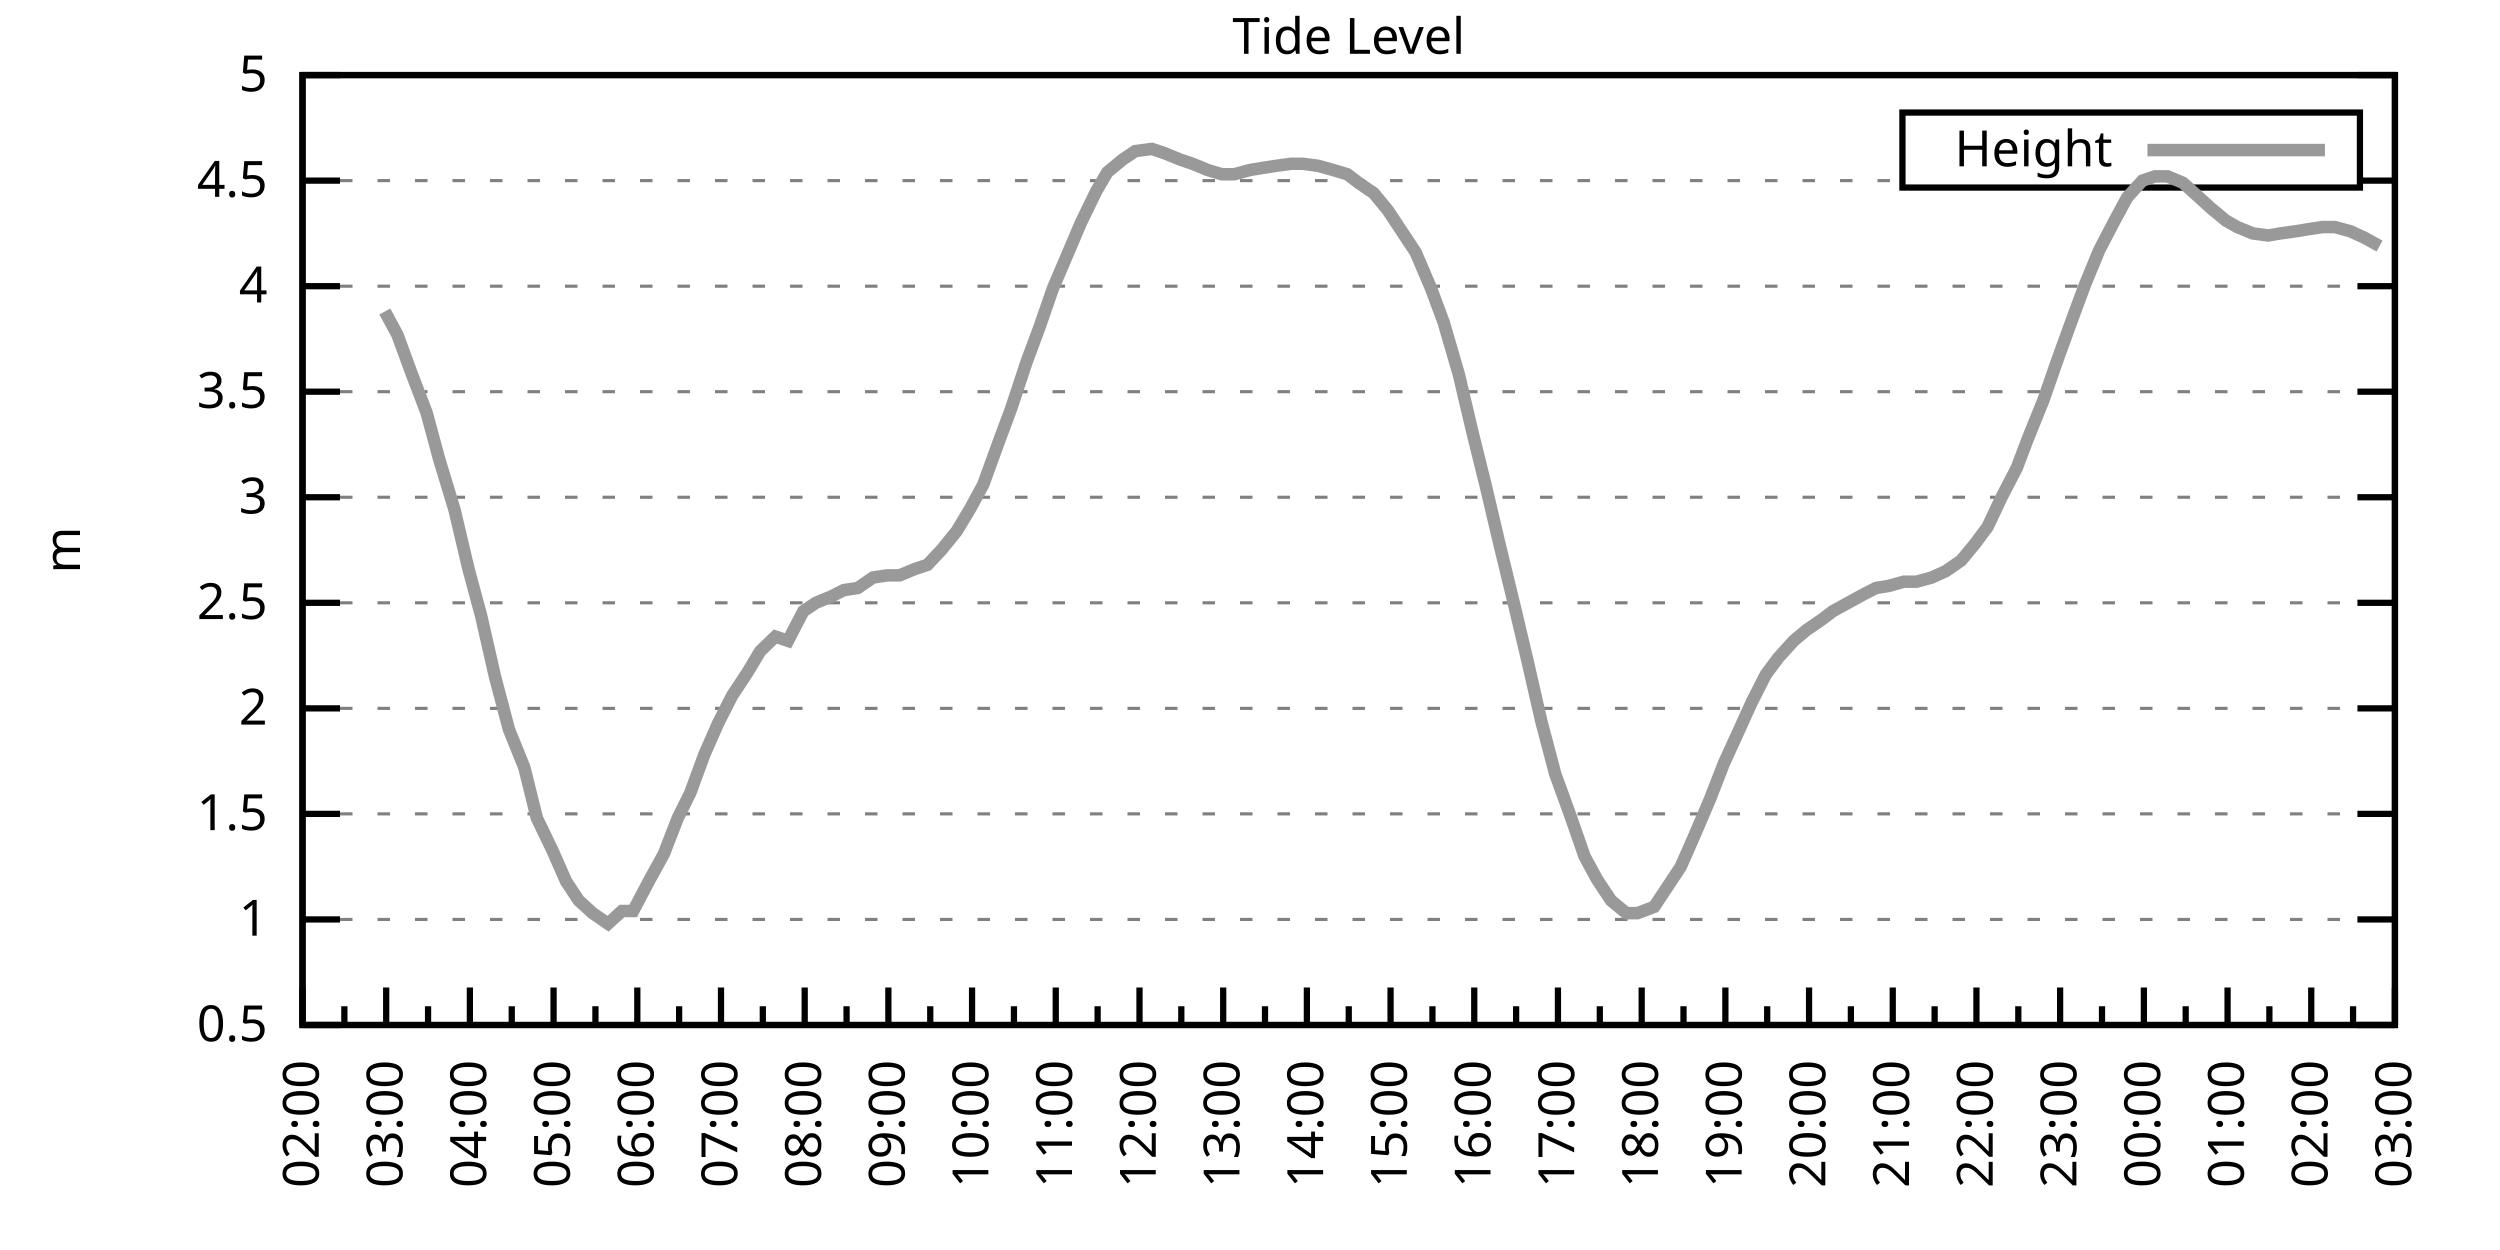
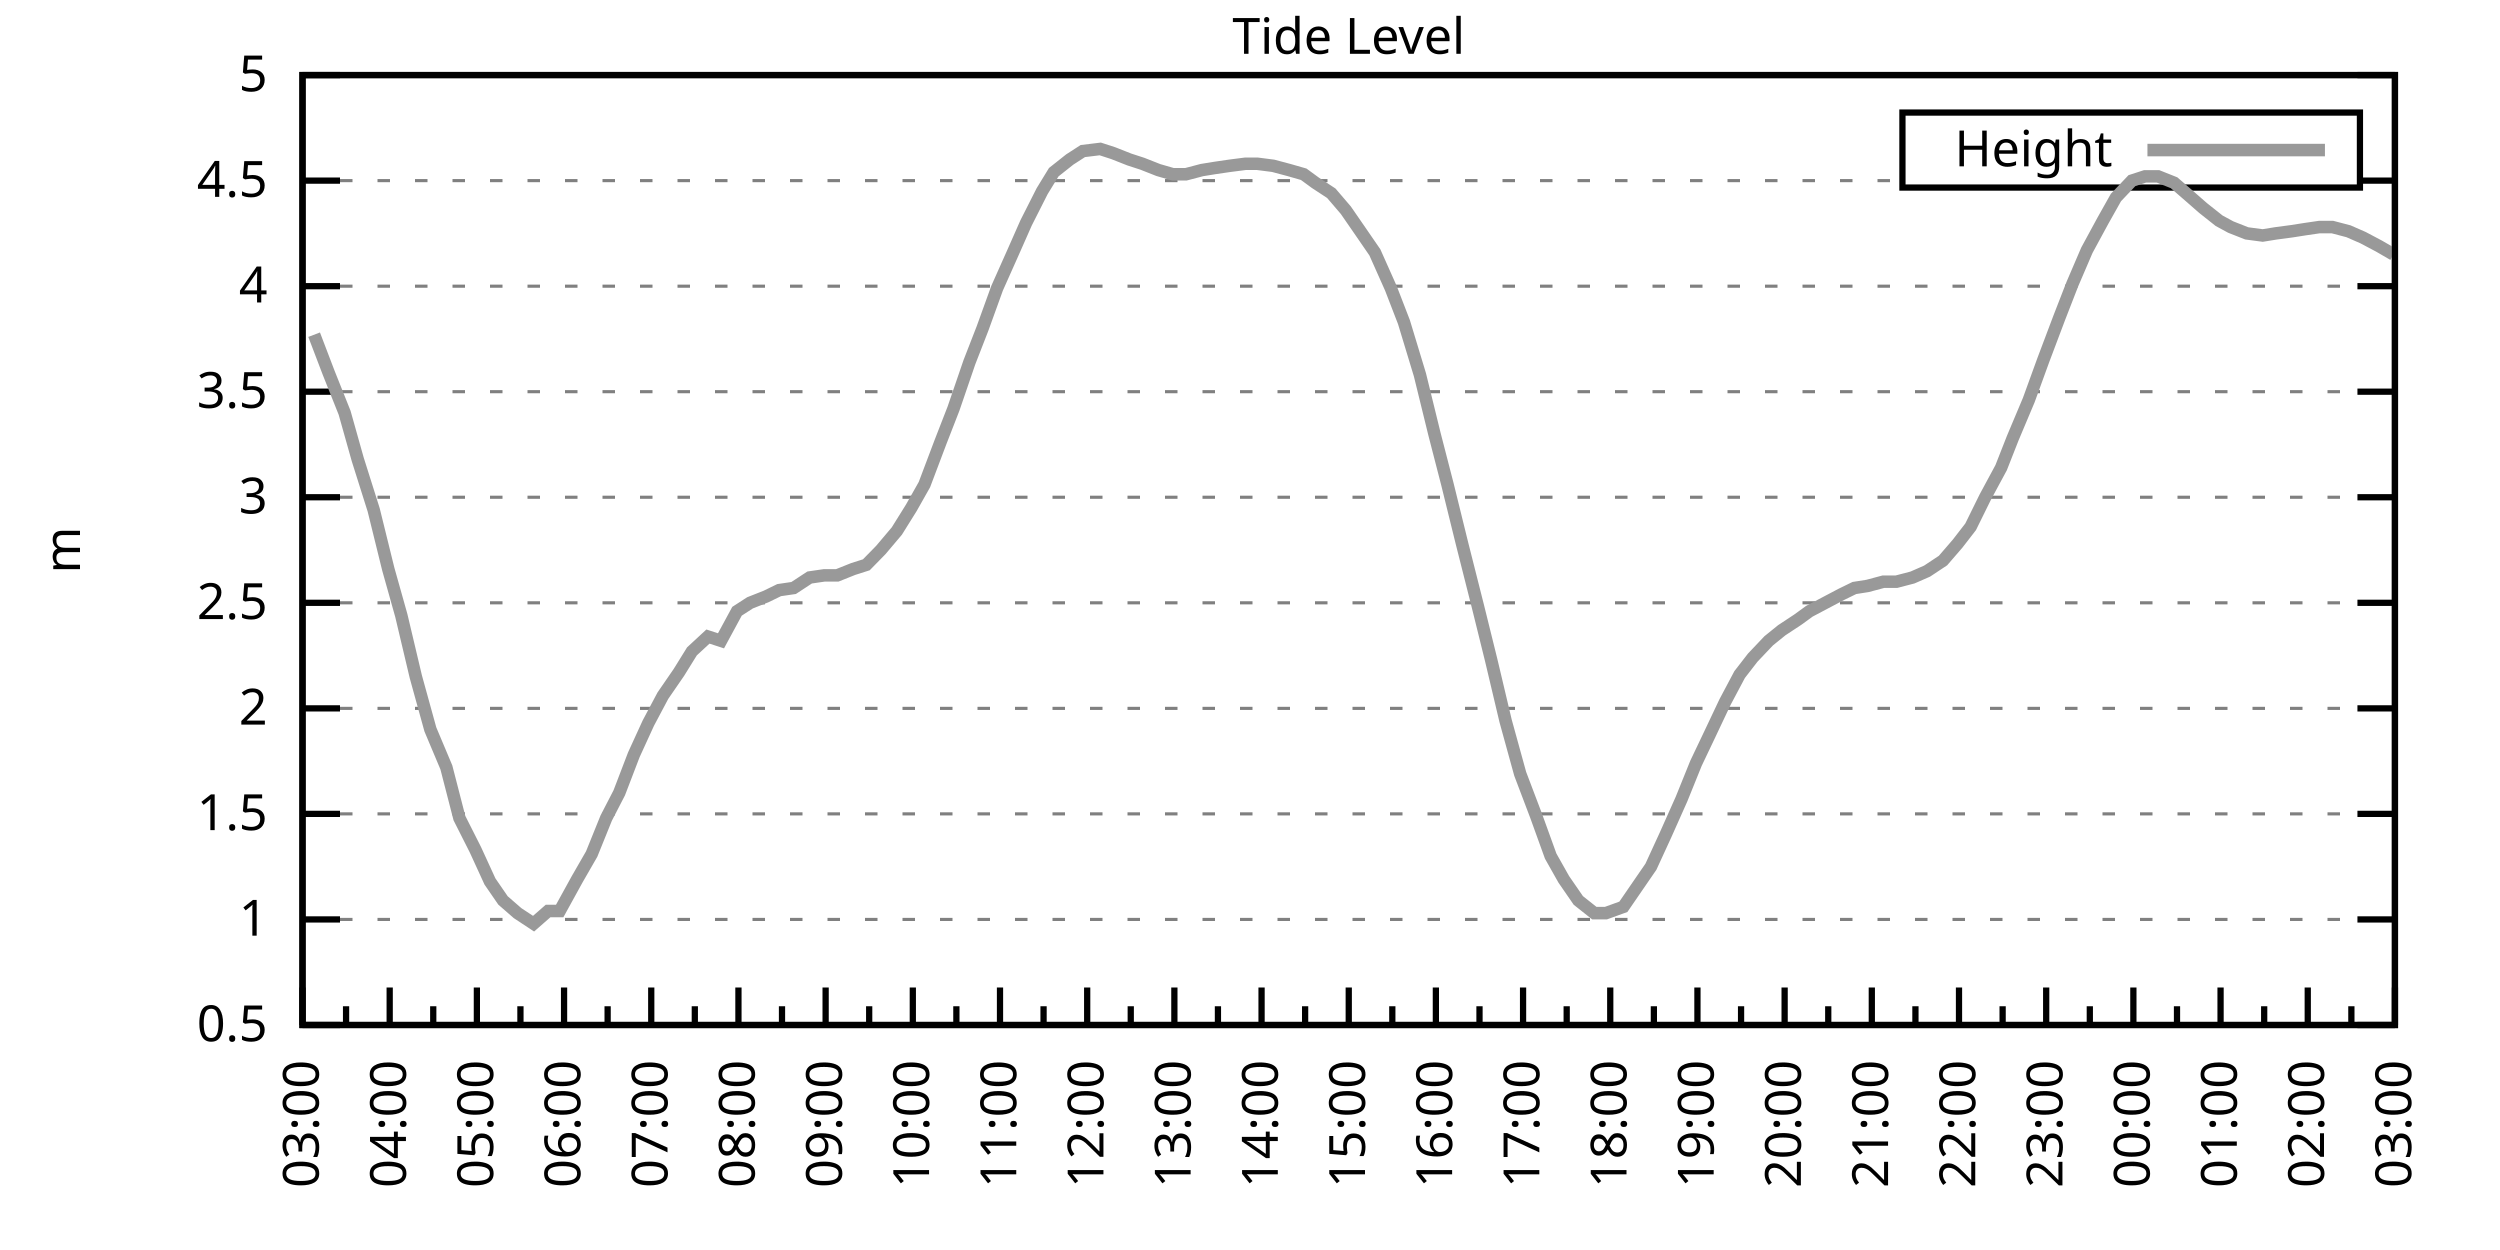
<svg xmlns="http://www.w3.org/2000/svg" xmlns:xlink="http://www.w3.org/1999/xlink" width="400" height="200" viewBox="0 0 400 200">
  <g id="gnuplot_canvas">
    <rect x="0" y="0" width="400" height="200" fill="none" />
    <defs>
      <circle id="gpDot" r="0.5" stroke-width="0.5" stroke="currentColor" />
      <path id="gpPt0" stroke-width="0.333" stroke="currentColor" d="M-1,0 h2 M0,-1 v2" />
      <path id="gpPt1" stroke-width="0.333" stroke="currentColor" d="M-1,-1 L1,1 M1,-1 L-1,1" />
      <path id="gpPt2" stroke-width="0.333" stroke="currentColor" d="M-1,0 L1,0 M0,-1 L0,1 M-1,-1 L1,1 M-1,1 L1,-1" />
      <rect id="gpPt3" stroke-width="0.333" stroke="currentColor" x="-1" y="-1" width="2" height="2" />
      <rect id="gpPt4" stroke-width="0.333" stroke="currentColor" fill="currentColor" x="-1" y="-1" width="2" height="2" />
      <circle id="gpPt5" stroke-width="0.333" stroke="currentColor" cx="0" cy="0" r="1" />
      <use xlink:href="#gpPt5" id="gpPt6" fill="currentColor" stroke="none" />
      <path id="gpPt7" stroke-width="0.333" stroke="currentColor" d="M0,-1.33 L-1.33,0.67 L1.33,0.67 z" />
      <use xlink:href="#gpPt7" id="gpPt8" fill="currentColor" stroke="none" />
      <use xlink:href="#gpPt7" id="gpPt9" stroke="currentColor" transform="rotate(180)" />
      <use xlink:href="#gpPt9" id="gpPt10" fill="currentColor" stroke="none" />
      <use xlink:href="#gpPt3" id="gpPt11" stroke="currentColor" transform="rotate(45)" />
      <use xlink:href="#gpPt11" id="gpPt12" fill="currentColor" stroke="none" />
      <path id="gpPt13" stroke-width="0.333" stroke="currentColor" d="M0,1.330 L1.265,0.411 L0.782,-1.067 L-0.782,-1.076 L-1.265,0.411 z" />
      <use xlink:href="#gpPt13" id="gpPt14" fill="currentColor" stroke="none" />
      <filter id="textbox" filterUnits="objectBoundingBox" x="0" y="0" height="1" width="1">
        <feFlood flood-color="white" flood-opacity="1" result="bgnd" />
        <feComposite in="SourceGraphic" in2="bgnd" operator="atop" />
      </filter>
      <filter id="greybox" filterUnits="objectBoundingBox" x="0" y="0" height="1" width="1">
        <feFlood flood-color="lightgrey" flood-opacity="1" result="grey" />
        <feComposite in="SourceGraphic" in2="grey" operator="atop" />
      </filter>
    </defs>
    <g fill="none" color="white" stroke="currentColor" stroke-width="1.00" stroke-linecap="butt" stroke-linejoin="miter">
</g>
    <g fill="none" color="black" stroke="currentColor" stroke-width="1.00" stroke-linecap="butt" stroke-linejoin="miter">
      <g stroke="none" shape-rendering="crispEdges">
        <polygon fill="rgb(255, 255, 255)" points="48.40,164.00 383.18,164.00 383.18,12.02 48.40,12.02 " />
      </g>
    </g>
    <g fill="none" color="black" stroke="currentColor" stroke-width="1.00" stroke-linecap="butt" stroke-linejoin="miter">
</g>
    <g fill="none" color="black" stroke="black" stroke-width="0.50" stroke-linecap="butt" stroke-linejoin="miter">
</g>
    <g fill="none" color="gray" stroke="currentColor" stroke-width="0.50" stroke-linecap="butt" stroke-linejoin="miter">
      <path stroke="gray" stroke-dasharray="2,4" class="gridline" d="M48.40,164.00 L383.19,164.00  " />
    </g>
    <g fill="none" color="gray" stroke="gray" stroke-width="1.00" stroke-linecap="butt" stroke-linejoin="miter">
</g>
    <g fill="none" color="black" stroke="currentColor" stroke-width="1.00" stroke-linecap="butt" stroke-linejoin="miter">
      <path stroke="black" d="M48.40,164.00 L54.40,164.00 M383.19,164.00 L377.19,164.00  " />
      <g transform="translate(42.80,166.60)" stroke="none" fill="black" font-family="Sans" font-size="8.00" text-anchor="end">
        <text>
          <tspan font-family="Sans"> 0.5</tspan>
        </text>
      </g>
    </g>
    <g fill="none" color="black" stroke="currentColor" stroke-width="1.00" stroke-linecap="butt" stroke-linejoin="miter">
</g>
    <g fill="none" color="black" stroke="black" stroke-width="0.50" stroke-linecap="butt" stroke-linejoin="miter">
</g>
    <g fill="none" color="gray" stroke="currentColor" stroke-width="0.50" stroke-linecap="butt" stroke-linejoin="miter">
      <path stroke="gray" stroke-dasharray="2,4" class="gridline" d="M48.40,147.11 L383.19,147.11  " />
    </g>
    <g fill="none" color="gray" stroke="gray" stroke-width="1.00" stroke-linecap="butt" stroke-linejoin="miter">
</g>
    <g fill="none" color="black" stroke="currentColor" stroke-width="1.00" stroke-linecap="butt" stroke-linejoin="miter">
      <path stroke="black" d="M48.40,147.11 L54.40,147.11 M383.19,147.11 L377.19,147.11  " />
      <g transform="translate(42.80,149.71)" stroke="none" fill="black" font-family="Sans" font-size="8.00" text-anchor="end">
        <text>
          <tspan font-family="Sans"> 1</tspan>
        </text>
      </g>
    </g>
    <g fill="none" color="black" stroke="currentColor" stroke-width="1.00" stroke-linecap="butt" stroke-linejoin="miter">
</g>
    <g fill="none" color="black" stroke="black" stroke-width="0.50" stroke-linecap="butt" stroke-linejoin="miter">
</g>
    <g fill="none" color="gray" stroke="currentColor" stroke-width="0.50" stroke-linecap="butt" stroke-linejoin="miter">
      <path stroke="gray" stroke-dasharray="2,4" class="gridline" d="M48.40,130.22 L383.19,130.22  " />
    </g>
    <g fill="none" color="gray" stroke="gray" stroke-width="1.00" stroke-linecap="butt" stroke-linejoin="miter">
</g>
    <g fill="none" color="black" stroke="currentColor" stroke-width="1.00" stroke-linecap="butt" stroke-linejoin="miter">
      <path stroke="black" d="M48.40,130.22 L54.40,130.22 M383.19,130.22 L377.19,130.22  " />
      <g transform="translate(42.80,132.82)" stroke="none" fill="black" font-family="Sans" font-size="8.00" text-anchor="end">
        <text>
          <tspan font-family="Sans"> 1.5</tspan>
        </text>
      </g>
    </g>
    <g fill="none" color="black" stroke="currentColor" stroke-width="1.00" stroke-linecap="butt" stroke-linejoin="miter">
</g>
    <g fill="none" color="black" stroke="black" stroke-width="0.50" stroke-linecap="butt" stroke-linejoin="miter">
</g>
    <g fill="none" color="gray" stroke="currentColor" stroke-width="0.50" stroke-linecap="butt" stroke-linejoin="miter">
      <path stroke="gray" stroke-dasharray="2,4" class="gridline" d="M48.40,113.34 L383.19,113.34  " />
    </g>
    <g fill="none" color="gray" stroke="gray" stroke-width="1.00" stroke-linecap="butt" stroke-linejoin="miter">
</g>
    <g fill="none" color="black" stroke="currentColor" stroke-width="1.00" stroke-linecap="butt" stroke-linejoin="miter">
      <path stroke="black" d="M48.40,113.34 L54.40,113.34 M383.19,113.34 L377.19,113.34  " />
      <g transform="translate(42.80,115.94)" stroke="none" fill="black" font-family="Sans" font-size="8.00" text-anchor="end">
        <text>
          <tspan font-family="Sans"> 2</tspan>
        </text>
      </g>
    </g>
    <g fill="none" color="black" stroke="currentColor" stroke-width="1.00" stroke-linecap="butt" stroke-linejoin="miter">
</g>
    <g fill="none" color="black" stroke="black" stroke-width="0.50" stroke-linecap="butt" stroke-linejoin="miter">
</g>
    <g fill="none" color="gray" stroke="currentColor" stroke-width="0.50" stroke-linecap="butt" stroke-linejoin="miter">
      <path stroke="gray" stroke-dasharray="2,4" class="gridline" d="M48.40,96.45 L383.19,96.45  " />
    </g>
    <g fill="none" color="gray" stroke="gray" stroke-width="1.00" stroke-linecap="butt" stroke-linejoin="miter">
</g>
    <g fill="none" color="black" stroke="currentColor" stroke-width="1.00" stroke-linecap="butt" stroke-linejoin="miter">
      <path stroke="black" d="M48.40,96.45 L54.40,96.45 M383.19,96.45 L377.19,96.45  " />
      <g transform="translate(42.80,99.05)" stroke="none" fill="black" font-family="Sans" font-size="8.00" text-anchor="end">
        <text>
          <tspan font-family="Sans"> 2.5</tspan>
        </text>
      </g>
    </g>
    <g fill="none" color="black" stroke="currentColor" stroke-width="1.00" stroke-linecap="butt" stroke-linejoin="miter">
</g>
    <g fill="none" color="black" stroke="black" stroke-width="0.50" stroke-linecap="butt" stroke-linejoin="miter">
</g>
    <g fill="none" color="gray" stroke="currentColor" stroke-width="0.50" stroke-linecap="butt" stroke-linejoin="miter">
      <path stroke="gray" stroke-dasharray="2,4" class="gridline" d="M48.40,79.56 L383.19,79.56  " />
    </g>
    <g fill="none" color="gray" stroke="gray" stroke-width="1.00" stroke-linecap="butt" stroke-linejoin="miter">
</g>
    <g fill="none" color="black" stroke="currentColor" stroke-width="1.00" stroke-linecap="butt" stroke-linejoin="miter">
      <path stroke="black" d="M48.40,79.56 L54.40,79.56 M383.19,79.56 L377.19,79.56  " />
      <g transform="translate(42.80,82.16)" stroke="none" fill="black" font-family="Sans" font-size="8.00" text-anchor="end">
        <text>
          <tspan font-family="Sans"> 3</tspan>
        </text>
      </g>
    </g>
    <g fill="none" color="black" stroke="currentColor" stroke-width="1.00" stroke-linecap="butt" stroke-linejoin="miter">
</g>
    <g fill="none" color="black" stroke="black" stroke-width="0.50" stroke-linecap="butt" stroke-linejoin="miter">
</g>
    <g fill="none" color="gray" stroke="currentColor" stroke-width="0.50" stroke-linecap="butt" stroke-linejoin="miter">
      <path stroke="gray" stroke-dasharray="2,4" class="gridline" d="M48.40,62.67 L383.19,62.67  " />
    </g>
    <g fill="none" color="gray" stroke="gray" stroke-width="1.00" stroke-linecap="butt" stroke-linejoin="miter">
</g>
    <g fill="none" color="black" stroke="currentColor" stroke-width="1.00" stroke-linecap="butt" stroke-linejoin="miter">
      <path stroke="black" d="M48.40,62.67 L54.40,62.67 M383.19,62.67 L377.19,62.67  " />
      <g transform="translate(42.80,65.27)" stroke="none" fill="black" font-family="Sans" font-size="8.00" text-anchor="end">
        <text>
          <tspan font-family="Sans"> 3.5</tspan>
        </text>
      </g>
    </g>
    <g fill="none" color="black" stroke="currentColor" stroke-width="1.00" stroke-linecap="butt" stroke-linejoin="miter">
</g>
    <g fill="none" color="black" stroke="black" stroke-width="0.50" stroke-linecap="butt" stroke-linejoin="miter">
</g>
    <g fill="none" color="gray" stroke="currentColor" stroke-width="0.50" stroke-linecap="butt" stroke-linejoin="miter">
      <path stroke="gray" stroke-dasharray="2,4" class="gridline" d="M48.40,45.79 L383.19,45.79  " />
    </g>
    <g fill="none" color="gray" stroke="gray" stroke-width="1.00" stroke-linecap="butt" stroke-linejoin="miter">
</g>
    <g fill="none" color="black" stroke="currentColor" stroke-width="1.00" stroke-linecap="butt" stroke-linejoin="miter">
      <path stroke="black" d="M48.40,45.79 L54.40,45.79 M383.19,45.79 L377.19,45.79  " />
      <g transform="translate(42.80,48.39)" stroke="none" fill="black" font-family="Sans" font-size="8.00" text-anchor="end">
        <text>
          <tspan font-family="Sans"> 4</tspan>
        </text>
      </g>
    </g>
    <g fill="none" color="black" stroke="currentColor" stroke-width="1.00" stroke-linecap="butt" stroke-linejoin="miter">
</g>
    <g fill="none" color="black" stroke="black" stroke-width="0.50" stroke-linecap="butt" stroke-linejoin="miter">
</g>
    <g fill="none" color="gray" stroke="currentColor" stroke-width="0.50" stroke-linecap="butt" stroke-linejoin="miter">
      <path stroke="gray" stroke-dasharray="2,4" class="gridline" d="M48.40,28.90 L304.39,28.90 M377.59,28.90 L383.19,28.90  " />
    </g>
    <g fill="none" color="gray" stroke="gray" stroke-width="1.00" stroke-linecap="butt" stroke-linejoin="miter">
</g>
    <g fill="none" color="black" stroke="currentColor" stroke-width="1.00" stroke-linecap="butt" stroke-linejoin="miter">
      <path stroke="black" d="M48.40,28.90 L54.40,28.90 M383.19,28.90 L377.19,28.90  " />
      <g transform="translate(42.80,31.50)" stroke="none" fill="black" font-family="Sans" font-size="8.00" text-anchor="end">
        <text>
          <tspan font-family="Sans"> 4.5</tspan>
        </text>
      </g>
    </g>
    <g fill="none" color="black" stroke="currentColor" stroke-width="1.00" stroke-linecap="butt" stroke-linejoin="miter">
</g>
    <g fill="none" color="black" stroke="black" stroke-width="0.50" stroke-linecap="butt" stroke-linejoin="miter">
</g>
    <g fill="none" color="gray" stroke="currentColor" stroke-width="0.50" stroke-linecap="butt" stroke-linejoin="miter">
      <path stroke="gray" stroke-dasharray="2,4" class="gridline" d="M48.40,12.01 L383.19,12.01  " />
    </g>
    <g fill="none" color="gray" stroke="gray" stroke-width="1.00" stroke-linecap="butt" stroke-linejoin="miter">
</g>
    <g fill="none" color="black" stroke="currentColor" stroke-width="1.00" stroke-linecap="butt" stroke-linejoin="miter">
      <path stroke="black" d="M48.40,12.01 L54.40,12.01 M383.19,12.01 L377.19,12.01  " />
      <g transform="translate(42.80,14.61)" stroke="none" fill="black" font-family="Sans" font-size="8.00" text-anchor="end">
        <text>
          <tspan font-family="Sans"> 5</tspan>
        </text>
      </g>
    </g>
    <g fill="none" color="black" stroke="currentColor" stroke-width="1.00" stroke-linecap="butt" stroke-linejoin="miter">
      <path stroke="black" d="M48.40,164.00 L48.40,158.00  " />
      <g transform="translate(51.00,169.60) rotate(270)" stroke="none" fill="black" font-family="Sans" font-size="8.00" text-anchor="end">
        <text>
+           <tspan font-family="Sans">03:00</tspan>
+         </text>
+       </g>
+     </g>
+     <g fill="none" color="black" stroke="currentColor" stroke-width="1.00" stroke-linecap="butt" stroke-linejoin="miter">
+       <path stroke="black" d="M55.37,164.00 L55.37,161.00 M62.35,164.00 L62.35,158.00  " />
+       <g transform="translate(64.95,169.60) rotate(270)" stroke="none" fill="black" font-family="Sans" font-size="8.00" text-anchor="end">
+         <text>
+           <tspan font-family="Sans">04:00</tspan>
+         </text>
+       </g>
+     </g>
+     <g fill="none" color="black" stroke="currentColor" stroke-width="1.00" stroke-linecap="butt" stroke-linejoin="miter">
+       <path stroke="black" d="M69.32,164.00 L69.32,161.00 M76.30,164.00 L76.30,158.00  " />
+       <g transform="translate(78.90,169.60) rotate(270)" stroke="none" fill="black" font-family="Sans" font-size="8.00" text-anchor="end">
+         <text>
+           <tspan font-family="Sans">05:00</tspan>
+         </text>
+       </g>
+     </g>
+     <g fill="none" color="black" stroke="currentColor" stroke-width="1.00" stroke-linecap="butt" stroke-linejoin="miter">
+       <path stroke="black" d="M83.27,164.00 L83.27,161.00 M90.25,164.00 L90.25,158.00  " />
+       <g transform="translate(92.85,169.60) rotate(270)" stroke="none" fill="black" font-family="Sans" font-size="8.00" text-anchor="end">
+         <text>
+           <tspan font-family="Sans">06:00</tspan>
+         </text>
+       </g>
+     </g>
+     <g fill="none" color="black" stroke="currentColor" stroke-width="1.00" stroke-linecap="butt" stroke-linejoin="miter">
+       <path stroke="black" d="M97.22,164.00 L97.22,161.00 M104.20,164.00 L104.20,158.00  " />
+       <g transform="translate(106.80,169.60) rotate(270)" stroke="none" fill="black" font-family="Sans" font-size="8.00" text-anchor="end">
+         <text>
+           <tspan font-family="Sans">07:00</tspan>
+         </text>
+       </g>
+     </g>
+     <g fill="none" color="black" stroke="currentColor" stroke-width="1.00" stroke-linecap="butt" stroke-linejoin="miter">
+       <path stroke="black" d="M111.17,164.00 L111.17,161.00 M118.15,164.00 L118.15,158.00  " />
+       <g transform="translate(120.75,169.60) rotate(270)" stroke="none" fill="black" font-family="Sans" font-size="8.00" text-anchor="end">
+         <text>
+           <tspan font-family="Sans">08:00</tspan>
+         </text>
+       </g>
+     </g>
+     <g fill="none" color="black" stroke="currentColor" stroke-width="1.00" stroke-linecap="butt" stroke-linejoin="miter">
+       <path stroke="black" d="M125.12,164.00 L125.12,161.00 M132.10,164.00 L132.10,158.00  " />
+       <g transform="translate(134.70,169.60) rotate(270)" stroke="none" fill="black" font-family="Sans" font-size="8.00" text-anchor="end">
+         <text>
+           <tspan font-family="Sans">09:00</tspan>
+         </text>
+       </g>
+     </g>
+     <g fill="none" color="black" stroke="currentColor" stroke-width="1.00" stroke-linecap="butt" stroke-linejoin="miter">
+       <path stroke="black" d="M139.07,164.00 L139.07,161.00 M146.05,164.00 L146.05,158.00  " />
+       <g transform="translate(148.65,169.60) rotate(270)" stroke="none" fill="black" font-family="Sans" font-size="8.00" text-anchor="end">
+         <text>
+           <tspan font-family="Sans">10:00</tspan>
+         </text>
+       </g>
+     </g>
+     <g fill="none" color="black" stroke="currentColor" stroke-width="1.00" stroke-linecap="butt" stroke-linejoin="miter">
+       <path stroke="black" d="M153.02,164.00 L153.02,161.00 M160.00,164.00 L160.00,158.00  " />
+       <g transform="translate(162.60,169.60) rotate(270)" stroke="none" fill="black" font-family="Sans" font-size="8.00" text-anchor="end">
+         <text>
+           <tspan font-family="Sans">11:00</tspan>
+         </text>
+       </g>
+     </g>
+     <g fill="none" color="black" stroke="currentColor" stroke-width="1.00" stroke-linecap="butt" stroke-linejoin="miter">
+       <path stroke="black" d="M166.97,164.00 L166.97,161.00 M173.95,164.00 L173.95,158.00  " />
+       <g transform="translate(176.55,169.60) rotate(270)" stroke="none" fill="black" font-family="Sans" font-size="8.00" text-anchor="end">
+         <text>
+           <tspan font-family="Sans">12:00</tspan>
+         </text>
+       </g>
+     </g>
+     <g fill="none" color="black" stroke="currentColor" stroke-width="1.00" stroke-linecap="butt" stroke-linejoin="miter">
+       <path stroke="black" d="M180.92,164.00 L180.92,161.00 M187.90,164.00 L187.90,158.00  " />
+       <g transform="translate(190.50,169.60) rotate(270)" stroke="none" fill="black" font-family="Sans" font-size="8.00" text-anchor="end">
+         <text>
+           <tspan font-family="Sans">13:00</tspan>
+         </text>
+       </g>
+     </g>
+     <g fill="none" color="black" stroke="currentColor" stroke-width="1.00" stroke-linecap="butt" stroke-linejoin="miter">
+       <path stroke="black" d="M194.87,164.00 L194.87,161.00 M201.85,164.00 L201.85,158.00  " />
+       <g transform="translate(204.45,169.60) rotate(270)" stroke="none" fill="black" font-family="Sans" font-size="8.00" text-anchor="end">
+         <text>
+           <tspan font-family="Sans">14:00</tspan>
+         </text>
+       </g>
+     </g>
+     <g fill="none" color="black" stroke="currentColor" stroke-width="1.00" stroke-linecap="butt" stroke-linejoin="miter">
+       <path stroke="black" d="M208.82,164.00 L208.82,161.00 M215.80,164.00 L215.80,158.00  " />
+       <g transform="translate(218.40,169.60) rotate(270)" stroke="none" fill="black" font-family="Sans" font-size="8.00" text-anchor="end">
+         <text>
+           <tspan font-family="Sans">15:00</tspan>
+         </text>
+       </g>
+     </g>
+     <g fill="none" color="black" stroke="currentColor" stroke-width="1.00" stroke-linecap="butt" stroke-linejoin="miter">
+       <path stroke="black" d="M222.77,164.00 L222.77,161.00 M229.74,164.00 L229.74,158.00  " />
+       <g transform="translate(232.34,169.60) rotate(270)" stroke="none" fill="black" font-family="Sans" font-size="8.00" text-anchor="end">
+         <text>
+           <tspan font-family="Sans">16:00</tspan>
+         </text>
+       </g>
+     </g>
+     <g fill="none" color="black" stroke="currentColor" stroke-width="1.00" stroke-linecap="butt" stroke-linejoin="miter">
+       <path stroke="black" d="M236.72,164.00 L236.72,161.00 M243.69,164.00 L243.69,158.00  " />
+       <g transform="translate(246.29,169.60) rotate(270)" stroke="none" fill="black" font-family="Sans" font-size="8.00" text-anchor="end">
+         <text>
+           <tspan font-family="Sans">17:00</tspan>
+         </text>
+       </g>
+     </g>
+     <g fill="none" color="black" stroke="currentColor" stroke-width="1.00" stroke-linecap="butt" stroke-linejoin="miter">
+       <path stroke="black" d="M250.67,164.00 L250.67,161.00 M257.64,164.00 L257.64,158.00  " />
+       <g transform="translate(260.24,169.60) rotate(270)" stroke="none" fill="black" font-family="Sans" font-size="8.00" text-anchor="end">
+         <text>
+           <tspan font-family="Sans">18:00</tspan>
+         </text>
+       </g>
+     </g>
+     <g fill="none" color="black" stroke="currentColor" stroke-width="1.00" stroke-linecap="butt" stroke-linejoin="miter">
+       <path stroke="black" d="M264.62,164.00 L264.62,161.00 M271.59,164.00 L271.59,158.00  " />
+       <g transform="translate(274.19,169.60) rotate(270)" stroke="none" fill="black" font-family="Sans" font-size="8.00" text-anchor="end">
+         <text>
+           <tspan font-family="Sans">19:00</tspan>
+         </text>
+       </g>
+     </g>
+     <g fill="none" color="black" stroke="currentColor" stroke-width="1.00" stroke-linecap="butt" stroke-linejoin="miter">
+       <path stroke="black" d="M278.57,164.00 L278.57,161.00 M285.54,164.00 L285.54,158.00  " />
+       <g transform="translate(288.14,169.60) rotate(270)" stroke="none" fill="black" font-family="Sans" font-size="8.00" text-anchor="end">
+         <text>
+           <tspan font-family="Sans">20:00</tspan>
+         </text>
+       </g>
+     </g>
+     <g fill="none" color="black" stroke="currentColor" stroke-width="1.00" stroke-linecap="butt" stroke-linejoin="miter">
+       <path stroke="black" d="M292.52,164.00 L292.52,161.00 M299.49,164.00 L299.49,158.00  " />
+       <g transform="translate(302.09,169.60) rotate(270)" stroke="none" fill="black" font-family="Sans" font-size="8.00" text-anchor="end">
+         <text>
+           <tspan font-family="Sans">21:00</tspan>
+         </text>
+       </g>
+     </g>
+     <g fill="none" color="black" stroke="currentColor" stroke-width="1.00" stroke-linecap="butt" stroke-linejoin="miter">
+       <path stroke="black" d="M306.47,164.00 L306.47,161.00 M313.44,164.00 L313.44,158.00  " />
+       <g transform="translate(316.04,169.60) rotate(270)" stroke="none" fill="black" font-family="Sans" font-size="8.00" text-anchor="end">
+         <text>
+           <tspan font-family="Sans">22:00</tspan>
+         </text>
+       </g>
+     </g>
+     <g fill="none" color="black" stroke="currentColor" stroke-width="1.00" stroke-linecap="butt" stroke-linejoin="miter">
+       <path stroke="black" d="M320.42,164.00 L320.42,161.00 M327.39,164.00 L327.39,158.00  " />
+       <g transform="translate(329.99,169.60) rotate(270)" stroke="none" fill="black" font-family="Sans" font-size="8.00" text-anchor="end">
+         <text>
+           <tspan font-family="Sans">23:00</tspan>
+         </text>
+       </g>
+     </g>
+     <g fill="none" color="black" stroke="currentColor" stroke-width="1.00" stroke-linecap="butt" stroke-linejoin="miter">
+       <path stroke="black" d="M334.37,164.00 L334.37,161.00 M341.34,164.00 L341.34,158.00  " />
+       <g transform="translate(343.94,169.60) rotate(270)" stroke="none" fill="black" font-family="Sans" font-size="8.00" text-anchor="end">
+         <text>
+           <tspan font-family="Sans">00:00</tspan>
+         </text>
+       </g>
+     </g>
+     <g fill="none" color="black" stroke="currentColor" stroke-width="1.00" stroke-linecap="butt" stroke-linejoin="miter">
+       <path stroke="black" d="M348.32,164.00 L348.32,161.00 M355.29,164.00 L355.29,158.00  " />
+       <g transform="translate(357.89,169.60) rotate(270)" stroke="none" fill="black" font-family="Sans" font-size="8.00" text-anchor="end">
+         <text>
+           <tspan font-family="Sans">01:00</tspan>
+         </text>
+       </g>
+     </g>
+     <g fill="none" color="black" stroke="currentColor" stroke-width="1.00" stroke-linecap="butt" stroke-linejoin="miter">
+       <path stroke="black" d="M362.27,164.00 L362.27,161.00 M369.24,164.00 L369.24,158.00  " />
+       <g transform="translate(371.84,169.60) rotate(270)" stroke="none" fill="black" font-family="Sans" font-size="8.00" text-anchor="end">
+         <text>
          <tspan font-family="Sans">02:00</tspan>
        </text>
      </g>
    </g>
    <g fill="none" color="black" stroke="currentColor" stroke-width="1.00" stroke-linecap="butt" stroke-linejoin="miter">
-       <path stroke="black" d="M55.10,164.00 L55.10,161.00 M61.79,164.00 L61.79,158.00  " />
-       <g transform="translate(64.39,169.60) rotate(270)" stroke="none" fill="black" font-family="Sans" font-size="8.00" text-anchor="end">
-         <text>
-           <tspan font-family="Sans">03:00</tspan>
-         </text>
-       </g>
-     </g>
-     <g fill="none" color="black" stroke="currentColor" stroke-width="1.00" stroke-linecap="butt" stroke-linejoin="miter">
-       <path stroke="black" d="M68.49,164.00 L68.49,161.00 M75.18,164.00 L75.18,158.00  " />
-       <g transform="translate(77.78,169.60) rotate(270)" stroke="none" fill="black" font-family="Sans" font-size="8.00" text-anchor="end">
-         <text>
-           <tspan font-family="Sans">04:00</tspan>
-         </text>
-       </g>
-     </g>
-     <g fill="none" color="black" stroke="currentColor" stroke-width="1.00" stroke-linecap="butt" stroke-linejoin="miter">
-       <path stroke="black" d="M81.88,164.00 L81.88,161.00 M88.57,164.00 L88.57,158.00  " />
-       <g transform="translate(91.17,169.60) rotate(270)" stroke="none" fill="black" font-family="Sans" font-size="8.00" text-anchor="end">
-         <text>
-           <tspan font-family="Sans">05:00</tspan>
-         </text>
-       </g>
-     </g>
-     <g fill="none" color="black" stroke="currentColor" stroke-width="1.00" stroke-linecap="butt" stroke-linejoin="miter">
-       <path stroke="black" d="M95.27,164.00 L95.27,161.00 M101.97,164.00 L101.97,158.00  " />
-       <g transform="translate(104.57,169.60) rotate(270)" stroke="none" fill="black" font-family="Sans" font-size="8.00" text-anchor="end">
-         <text>
-           <tspan font-family="Sans">06:00</tspan>
-         </text>
-       </g>
-     </g>
-     <g fill="none" color="black" stroke="currentColor" stroke-width="1.00" stroke-linecap="butt" stroke-linejoin="miter">
-       <path stroke="black" d="M108.66,164.00 L108.66,161.00 M115.36,164.00 L115.36,158.00  " />
-       <g transform="translate(117.96,169.60) rotate(270)" stroke="none" fill="black" font-family="Sans" font-size="8.00" text-anchor="end">
-         <text>
-           <tspan font-family="Sans">07:00</tspan>
-         </text>
-       </g>
-     </g>
-     <g fill="none" color="black" stroke="currentColor" stroke-width="1.00" stroke-linecap="butt" stroke-linejoin="miter">
-       <path stroke="black" d="M122.05,164.00 L122.05,161.00 M128.75,164.00 L128.75,158.00  " />
-       <g transform="translate(131.35,169.60) rotate(270)" stroke="none" fill="black" font-family="Sans" font-size="8.00" text-anchor="end">
-         <text>
-           <tspan font-family="Sans">08:00</tspan>
-         </text>
-       </g>
-     </g>
-     <g fill="none" color="black" stroke="currentColor" stroke-width="1.00" stroke-linecap="butt" stroke-linejoin="miter">
-       <path stroke="black" d="M135.45,164.00 L135.45,161.00 M142.14,164.00 L142.14,158.00  " />
-       <g transform="translate(144.74,169.60) rotate(270)" stroke="none" fill="black" font-family="Sans" font-size="8.00" text-anchor="end">
-         <text>
-           <tspan font-family="Sans">09:00</tspan>
-         </text>
-       </g>
-     </g>
-     <g fill="none" color="black" stroke="currentColor" stroke-width="1.00" stroke-linecap="butt" stroke-linejoin="miter">
-       <path stroke="black" d="M148.84,164.00 L148.84,161.00 M155.53,164.00 L155.53,158.00  " />
-       <g transform="translate(158.13,169.60) rotate(270)" stroke="none" fill="black" font-family="Sans" font-size="8.00" text-anchor="end">
-         <text>
-           <tspan font-family="Sans">10:00</tspan>
-         </text>
-       </g>
-     </g>
-     <g fill="none" color="black" stroke="currentColor" stroke-width="1.00" stroke-linecap="butt" stroke-linejoin="miter">
-       <path stroke="black" d="M162.23,164.00 L162.23,161.00 M168.92,164.00 L168.92,158.00  " />
-       <g transform="translate(171.52,169.60) rotate(270)" stroke="none" fill="black" font-family="Sans" font-size="8.00" text-anchor="end">
-         <text>
-           <tspan font-family="Sans">11:00</tspan>
-         </text>
-       </g>
-     </g>
-     <g fill="none" color="black" stroke="currentColor" stroke-width="1.00" stroke-linecap="butt" stroke-linejoin="miter">
-       <path stroke="black" d="M175.62,164.00 L175.62,161.00 M182.32,164.00 L182.32,158.00  " />
-       <g transform="translate(184.92,169.60) rotate(270)" stroke="none" fill="black" font-family="Sans" font-size="8.00" text-anchor="end">
-         <text>
-           <tspan font-family="Sans">12:00</tspan>
-         </text>
-       </g>
-     </g>
-     <g fill="none" color="black" stroke="currentColor" stroke-width="1.00" stroke-linecap="butt" stroke-linejoin="miter">
-       <path stroke="black" d="M189.01,164.00 L189.01,161.00 M195.71,164.00 L195.71,158.00  " />
-       <g transform="translate(198.31,169.60) rotate(270)" stroke="none" fill="black" font-family="Sans" font-size="8.00" text-anchor="end">
-         <text>
-           <tspan font-family="Sans">13:00</tspan>
-         </text>
-       </g>
-     </g>
-     <g fill="none" color="black" stroke="currentColor" stroke-width="1.00" stroke-linecap="butt" stroke-linejoin="miter">
-       <path stroke="black" d="M202.40,164.00 L202.40,161.00 M209.10,164.00 L209.10,158.00  " />
-       <g transform="translate(211.70,169.60) rotate(270)" stroke="none" fill="black" font-family="Sans" font-size="8.00" text-anchor="end">
-         <text>
-           <tspan font-family="Sans">14:00</tspan>
-         </text>
-       </g>
-     </g>
-     <g fill="none" color="black" stroke="currentColor" stroke-width="1.00" stroke-linecap="butt" stroke-linejoin="miter">
-       <path stroke="black" d="M215.80,164.00 L215.80,161.00 M222.49,164.00 L222.49,158.00  " />
-       <g transform="translate(225.09,169.60) rotate(270)" stroke="none" fill="black" font-family="Sans" font-size="8.00" text-anchor="end">
-         <text>
-           <tspan font-family="Sans">15:00</tspan>
-         </text>
-       </g>
-     </g>
-     <g fill="none" color="black" stroke="currentColor" stroke-width="1.00" stroke-linecap="butt" stroke-linejoin="miter">
-       <path stroke="black" d="M229.19,164.00 L229.19,161.00 M235.88,164.00 L235.88,158.00  " />
-       <g transform="translate(238.48,169.60) rotate(270)" stroke="none" fill="black" font-family="Sans" font-size="8.00" text-anchor="end">
-         <text>
-           <tspan font-family="Sans">16:00</tspan>
-         </text>
-       </g>
-     </g>
-     <g fill="none" color="black" stroke="currentColor" stroke-width="1.00" stroke-linecap="butt" stroke-linejoin="miter">
-       <path stroke="black" d="M242.58,164.00 L242.58,161.00 M249.27,164.00 L249.27,158.00  " />
-       <g transform="translate(251.87,169.60) rotate(270)" stroke="none" fill="black" font-family="Sans" font-size="8.00" text-anchor="end">
-         <text>
-           <tspan font-family="Sans">17:00</tspan>
-         </text>
-       </g>
-     </g>
-     <g fill="none" color="black" stroke="currentColor" stroke-width="1.00" stroke-linecap="butt" stroke-linejoin="miter">
-       <path stroke="black" d="M255.97,164.00 L255.97,161.00 M262.67,164.00 L262.67,158.00  " />
-       <g transform="translate(265.27,169.60) rotate(270)" stroke="none" fill="black" font-family="Sans" font-size="8.00" text-anchor="end">
-         <text>
-           <tspan font-family="Sans">18:00</tspan>
-         </text>
-       </g>
-     </g>
-     <g fill="none" color="black" stroke="currentColor" stroke-width="1.00" stroke-linecap="butt" stroke-linejoin="miter">
-       <path stroke="black" d="M269.36,164.00 L269.36,161.00 M276.06,164.00 L276.06,158.00  " />
-       <g transform="translate(278.66,169.60) rotate(270)" stroke="none" fill="black" font-family="Sans" font-size="8.00" text-anchor="end">
-         <text>
-           <tspan font-family="Sans">19:00</tspan>
-         </text>
-       </g>
-     </g>
-     <g fill="none" color="black" stroke="currentColor" stroke-width="1.00" stroke-linecap="butt" stroke-linejoin="miter">
-       <path stroke="black" d="M282.75,164.00 L282.75,161.00 M289.45,164.00 L289.45,158.00  " />
-       <g transform="translate(292.05,169.60) rotate(270)" stroke="none" fill="black" font-family="Sans" font-size="8.00" text-anchor="end">
-         <text>
-           <tspan font-family="Sans">20:00</tspan>
-         </text>
-       </g>
-     </g>
-     <g fill="none" color="black" stroke="currentColor" stroke-width="1.00" stroke-linecap="butt" stroke-linejoin="miter">
-       <path stroke="black" d="M296.14,164.00 L296.14,161.00 M302.84,164.00 L302.84,158.00  " />
-       <g transform="translate(305.44,169.60) rotate(270)" stroke="none" fill="black" font-family="Sans" font-size="8.00" text-anchor="end">
-         <text>
-           <tspan font-family="Sans">21:00</tspan>
-         </text>
-       </g>
-     </g>
-     <g fill="none" color="black" stroke="currentColor" stroke-width="1.00" stroke-linecap="butt" stroke-linejoin="miter">
-       <path stroke="black" d="M309.54,164.00 L309.54,161.00 M316.23,164.00 L316.23,158.00  " />
-       <g transform="translate(318.83,169.60) rotate(270)" stroke="none" fill="black" font-family="Sans" font-size="8.00" text-anchor="end">
-         <text>
-           <tspan font-family="Sans">22:00</tspan>
-         </text>
-       </g>
-     </g>
-     <g fill="none" color="black" stroke="currentColor" stroke-width="1.00" stroke-linecap="butt" stroke-linejoin="miter">
-       <path stroke="black" d="M322.93,164.00 L322.93,161.00 M329.62,164.00 L329.62,158.00  " />
-       <g transform="translate(332.22,169.60) rotate(270)" stroke="none" fill="black" font-family="Sans" font-size="8.00" text-anchor="end">
-         <text>
-           <tspan font-family="Sans">23:00</tspan>
-         </text>
-       </g>
-     </g>
-     <g fill="none" color="black" stroke="currentColor" stroke-width="1.00" stroke-linecap="butt" stroke-linejoin="miter">
-       <path stroke="black" d="M336.32,164.00 L336.32,161.00 M343.02,164.00 L343.02,158.00  " />
-       <g transform="translate(345.62,169.60) rotate(270)" stroke="none" fill="black" font-family="Sans" font-size="8.00" text-anchor="end">
-         <text>
-           <tspan font-family="Sans">00:00</tspan>
-         </text>
-       </g>
-     </g>
-     <g fill="none" color="black" stroke="currentColor" stroke-width="1.00" stroke-linecap="butt" stroke-linejoin="miter">
-       <path stroke="black" d="M349.71,164.00 L349.71,161.00 M356.41,164.00 L356.41,158.00  " />
-       <g transform="translate(359.01,169.60) rotate(270)" stroke="none" fill="black" font-family="Sans" font-size="8.00" text-anchor="end">
-         <text>
-           <tspan font-family="Sans">01:00</tspan>
-         </text>
-       </g>
-     </g>
-     <g fill="none" color="black" stroke="currentColor" stroke-width="1.00" stroke-linecap="butt" stroke-linejoin="miter">
-       <path stroke="black" d="M363.10,164.00 L363.10,161.00 M369.80,164.00 L369.80,158.00  " />
-       <g transform="translate(372.40,169.60) rotate(270)" stroke="none" fill="black" font-family="Sans" font-size="8.00" text-anchor="end">
-         <text>
-           <tspan font-family="Sans">02:00</tspan>
-         </text>
-       </g>
-     </g>
-     <g fill="none" color="black" stroke="currentColor" stroke-width="1.00" stroke-linecap="butt" stroke-linejoin="miter">
-       <path stroke="black" d="M376.49,164.00 L376.49,161.00 M383.19,164.00 L383.19,158.00  " />
+       <path stroke="black" d="M376.22,164.00 L376.22,161.00 M383.19,164.00 L383.19,158.00  " />
      <g transform="translate(385.79,169.60) rotate(270)" stroke="none" fill="black" font-family="Sans" font-size="8.00" text-anchor="end">
        <text>
          <tspan font-family="Sans">03:00</tspan>
        </text>
      </g>
    </g>
    <g fill="none" color="black" stroke="currentColor" stroke-width="1.00" stroke-linecap="butt" stroke-linejoin="miter">
</g>
    <g fill="none" color="black" stroke="currentColor" stroke-width="1.00" stroke-linecap="butt" stroke-linejoin="miter">
      <path stroke="black" d="M48.40,12.01 L48.40,164.00 L383.19,164.00 L383.19,12.01 L48.40,12.01 Z  " />
    </g>
    <g fill="none" color="black" stroke="currentColor" stroke-width="1.00" stroke-linecap="butt" stroke-linejoin="miter">
      <g transform="translate(12.80,88.01) rotate(270)" stroke="none" fill="black" font-family="Sans" font-size="8.00" text-anchor="middle">
        <text>
          <tspan font-family="Sans">m</tspan>
        </text>
      </g>
    </g>
    <g fill="none" color="black" stroke="currentColor" stroke-width="1.00" stroke-linecap="butt" stroke-linejoin="miter">
</g>
    <g fill="none" color="black" stroke="currentColor" stroke-width="1.00" stroke-linecap="butt" stroke-linejoin="miter">
      <path stroke="black" d="M304.39,30.01 L304.39,18.01 L377.59,18.01 L377.59,30.01 L304.39,30.01 Z  " />
    </g>
    <g id="Tide_level_plot_1">
      <g fill="none" color="white" stroke="black" stroke-width="2.00" stroke-linecap="butt" stroke-linejoin="miter">
</g>
      <g fill="none" color="black" stroke="currentColor" stroke-width="2.00" stroke-linecap="butt" stroke-linejoin="miter">
        <g transform="translate(337.99,26.61)" stroke="none" fill="black" font-family="Sans" font-size="8.00" text-anchor="end">
          <text>
            <tspan font-family="Sans">Height</tspan>
          </text>
        </g>
      </g>
      <g fill="none" color="black" stroke="currentColor" stroke-width="2.00" stroke-linecap="butt" stroke-linejoin="miter">
-         <path stroke="rgb(153, 153, 153)" d="M343.59,24.01 L371.99,24.01 M61.57,49.84 L63.58,53.55 L65.81,59.63 L68.26,66.05 L70.27,73.48 L72.73,81.59   L74.96,91.04 L76.97,98.48 L79.20,108.27 L81.43,116.71 L83.89,122.79 L85.90,130.90 L88.35,135.97 L90.58,141.03   L92.59,144.07 L94.82,146.10 L97.28,147.79 L99.51,145.76 L101.30,145.76 L103.98,140.69 L106.21,136.64 L108.44,130.90   L110.45,126.85 L112.68,120.77 L114.91,115.70 L117.14,111.31 L119.60,107.59 L121.61,104.22 L124.06,101.85 L126.07,102.53   L128.53,97.80 L130.54,96.45 L132.99,95.44 L135.00,94.42 L137.23,94.08 L139.69,92.40 L141.92,92.06 L143.93,92.06   L146.38,91.04 L148.39,90.37 L150.62,88.00 L153.08,84.97 L155.31,81.25 L157.32,77.53 L159.77,70.78 L161.78,65.38   L164.24,57.94 L166.25,52.54 L168.48,46.12 L170.93,40.38 L172.94,35.65 L175.40,30.59 L177.18,27.55 L179.64,25.52   L181.65,24.17 L184.32,23.83 L186.33,24.51 L188.79,25.52 L190.80,26.20 L193.25,27.21 L195.48,27.88 L197.49,27.88   L199.95,27.21 L201.96,26.87 L204.19,26.53 L206.64,26.20 L208.43,26.20 L210.88,26.53 L213.34,27.21 L215.57,27.88   L217.36,29.24 L219.81,30.92 L222.04,33.63 L224.50,37.34 L226.51,40.38 L228.96,46.12 L230.97,51.53 L233.43,59.97   L235.66,69.43 L237.67,77.53 L239.90,86.99 L242.36,97.12 L244.36,105.57 L246.60,115.36 L248.83,123.81 L251.28,130.56   L253.51,136.98 L255.52,140.69 L257.76,144.07 L260.21,146.10 L262.00,146.10 L264.67,145.09 L266.91,141.71 L268.92,138.67   L271.15,133.60 L273.60,127.86 L275.83,122.12 L277.84,117.73 L280.30,112.32 L282.53,107.93 L284.54,105.23 L286.99,102.53   L289.00,100.84 L291.46,99.15 L293.24,97.80 L295.70,96.45 L298.15,95.10 L300.16,94.08 L302.17,93.75 L304.63,93.07   L306.63,93.07 L309.09,92.40 L311.32,91.38 L313.78,89.69 L316.01,86.99 L318.02,84.29 L320.25,79.56 L322.70,74.83   L324.49,70.10 L326.95,64.02 L329.18,57.61 L331.63,50.85 L333.64,45.45 L335.87,40.04 L338.33,35.32 L340.34,31.60   L342.79,28.90 L344.80,28.22 L346.81,28.22 L349.26,29.24 L351.50,31.26 L353.73,33.29 L356.18,35.32 L357.97,36.33   L360.42,37.34 L362.88,37.68 L364.89,37.34 L367.34,37.00 L369.35,36.67 L371.58,36.33 L373.59,36.33 L376.05,37.00   L378.28,38.02 L380.73,39.37  " />
+         <path stroke="rgb(153, 153, 153)" d="M343.59,24.01 L371.99,24.01 M50.26,53.55 L52.58,59.63 L55.14,66.05 L57.23,73.48 L59.79,81.59 L62.12,91.04   L64.21,98.48 L66.53,108.27 L68.86,116.71 L71.42,122.79 L73.51,130.90 L76.07,135.97 L78.39,141.03 L80.48,144.07   L82.81,146.10 L85.37,147.79 L87.69,145.76 L89.55,145.76 L92.34,140.69 L94.67,136.64 L96.99,130.90 L99.08,126.85   L101.41,120.77 L103.73,115.70 L106.06,111.31 L108.62,107.59 L110.71,104.22 L113.27,101.85 L115.36,102.53 L117.92,97.80   L120.01,96.45 L122.57,95.44 L124.66,94.42 L126.98,94.08 L129.54,92.40 L131.87,92.06 L133.96,92.06 L136.51,91.04   L138.61,90.37 L140.93,88.00 L143.49,84.97 L145.81,81.25 L147.91,77.53 L150.46,70.78 L152.56,65.38 L155.11,57.94   L157.21,52.54 L159.53,46.12 L162.09,40.38 L164.18,35.65 L166.74,30.59 L168.60,27.55 L171.16,25.52 L173.25,24.17   L176.04,23.83 L178.13,24.51 L180.69,25.52 L182.78,26.20 L185.34,27.21 L187.66,27.88 L189.76,27.88 L192.31,27.21   L194.41,26.87 L196.73,26.53 L199.29,26.20 L201.15,26.20 L203.71,26.53 L206.26,27.21 L208.59,27.88 L210.45,29.24   L213.01,30.92 L215.33,33.63 L217.89,37.34 L219.98,40.38 L222.54,46.12 L224.63,51.53 L227.19,59.97 L229.51,69.43   L231.60,77.53 L233.93,86.99 L236.49,97.12 L238.58,105.57 L240.90,115.36 L243.23,123.81 L245.79,130.56 L248.11,136.98   L250.20,140.69 L252.53,144.07 L255.09,146.10 L256.95,146.10 L259.74,145.09 L262.06,141.71 L264.15,138.67 L266.48,133.60   L269.04,127.86 L271.36,122.12 L273.45,117.73 L276.01,112.32 L278.34,107.93 L280.43,105.23 L282.99,102.53 L285.08,100.84   L287.64,99.15 L289.50,97.80 L292.05,96.45 L294.61,95.10 L296.70,94.08 L298.80,93.75 L301.35,93.07 L303.44,93.07   L306.00,92.40 L308.33,91.38 L310.88,89.69 L313.21,86.99 L315.30,84.29 L317.63,79.56 L320.18,74.83 L322.04,70.10   L324.60,64.02 L326.93,57.61 L329.48,50.85 L331.58,45.45 L333.90,40.04 L336.46,35.32 L338.55,31.60 L341.11,28.90   L343.20,28.22 L345.29,28.22 L347.85,29.24 L350.18,31.26 L352.50,33.29 L355.06,35.32 L356.92,36.33 L359.48,37.34   L362.03,37.68 L364.13,37.34 L366.68,37.00 L368.78,36.67 L371.10,36.33 L373.19,36.33 L375.75,37.00 L378.08,38.02   L380.63,39.37 L382.96,40.72  " />
      </g>
    </g>
    <g fill="none" color="black" stroke="currentColor" stroke-width="2.00" stroke-linecap="butt" stroke-linejoin="miter">
</g>
    <g fill="none" color="black" stroke="black" stroke-width="1.00" stroke-linecap="butt" stroke-linejoin="miter">
</g>
    <g fill="none" color="black" stroke="currentColor" stroke-width="1.00" stroke-linecap="butt" stroke-linejoin="miter">
      <path stroke="black" d="M48.40,12.01 L48.40,164.00 L383.19,164.00 L383.19,12.01 L48.40,12.01 Z  " />
    </g>
    <g fill="none" color="black" stroke="currentColor" stroke-width="1.00" stroke-linecap="butt" stroke-linejoin="miter">
      <g transform="translate(215.79,8.61)" stroke="none" fill="black" font-family="Sans" font-size="8.00" text-anchor="middle">
        <text>
          <tspan font-family="Sans">Tide Level</tspan>
        </text>
      </g>
    </g>
    <g fill="none" color="black" stroke="currentColor" stroke-width="1.00" stroke-linecap="butt" stroke-linejoin="miter">
</g>
  </g>
</svg>
